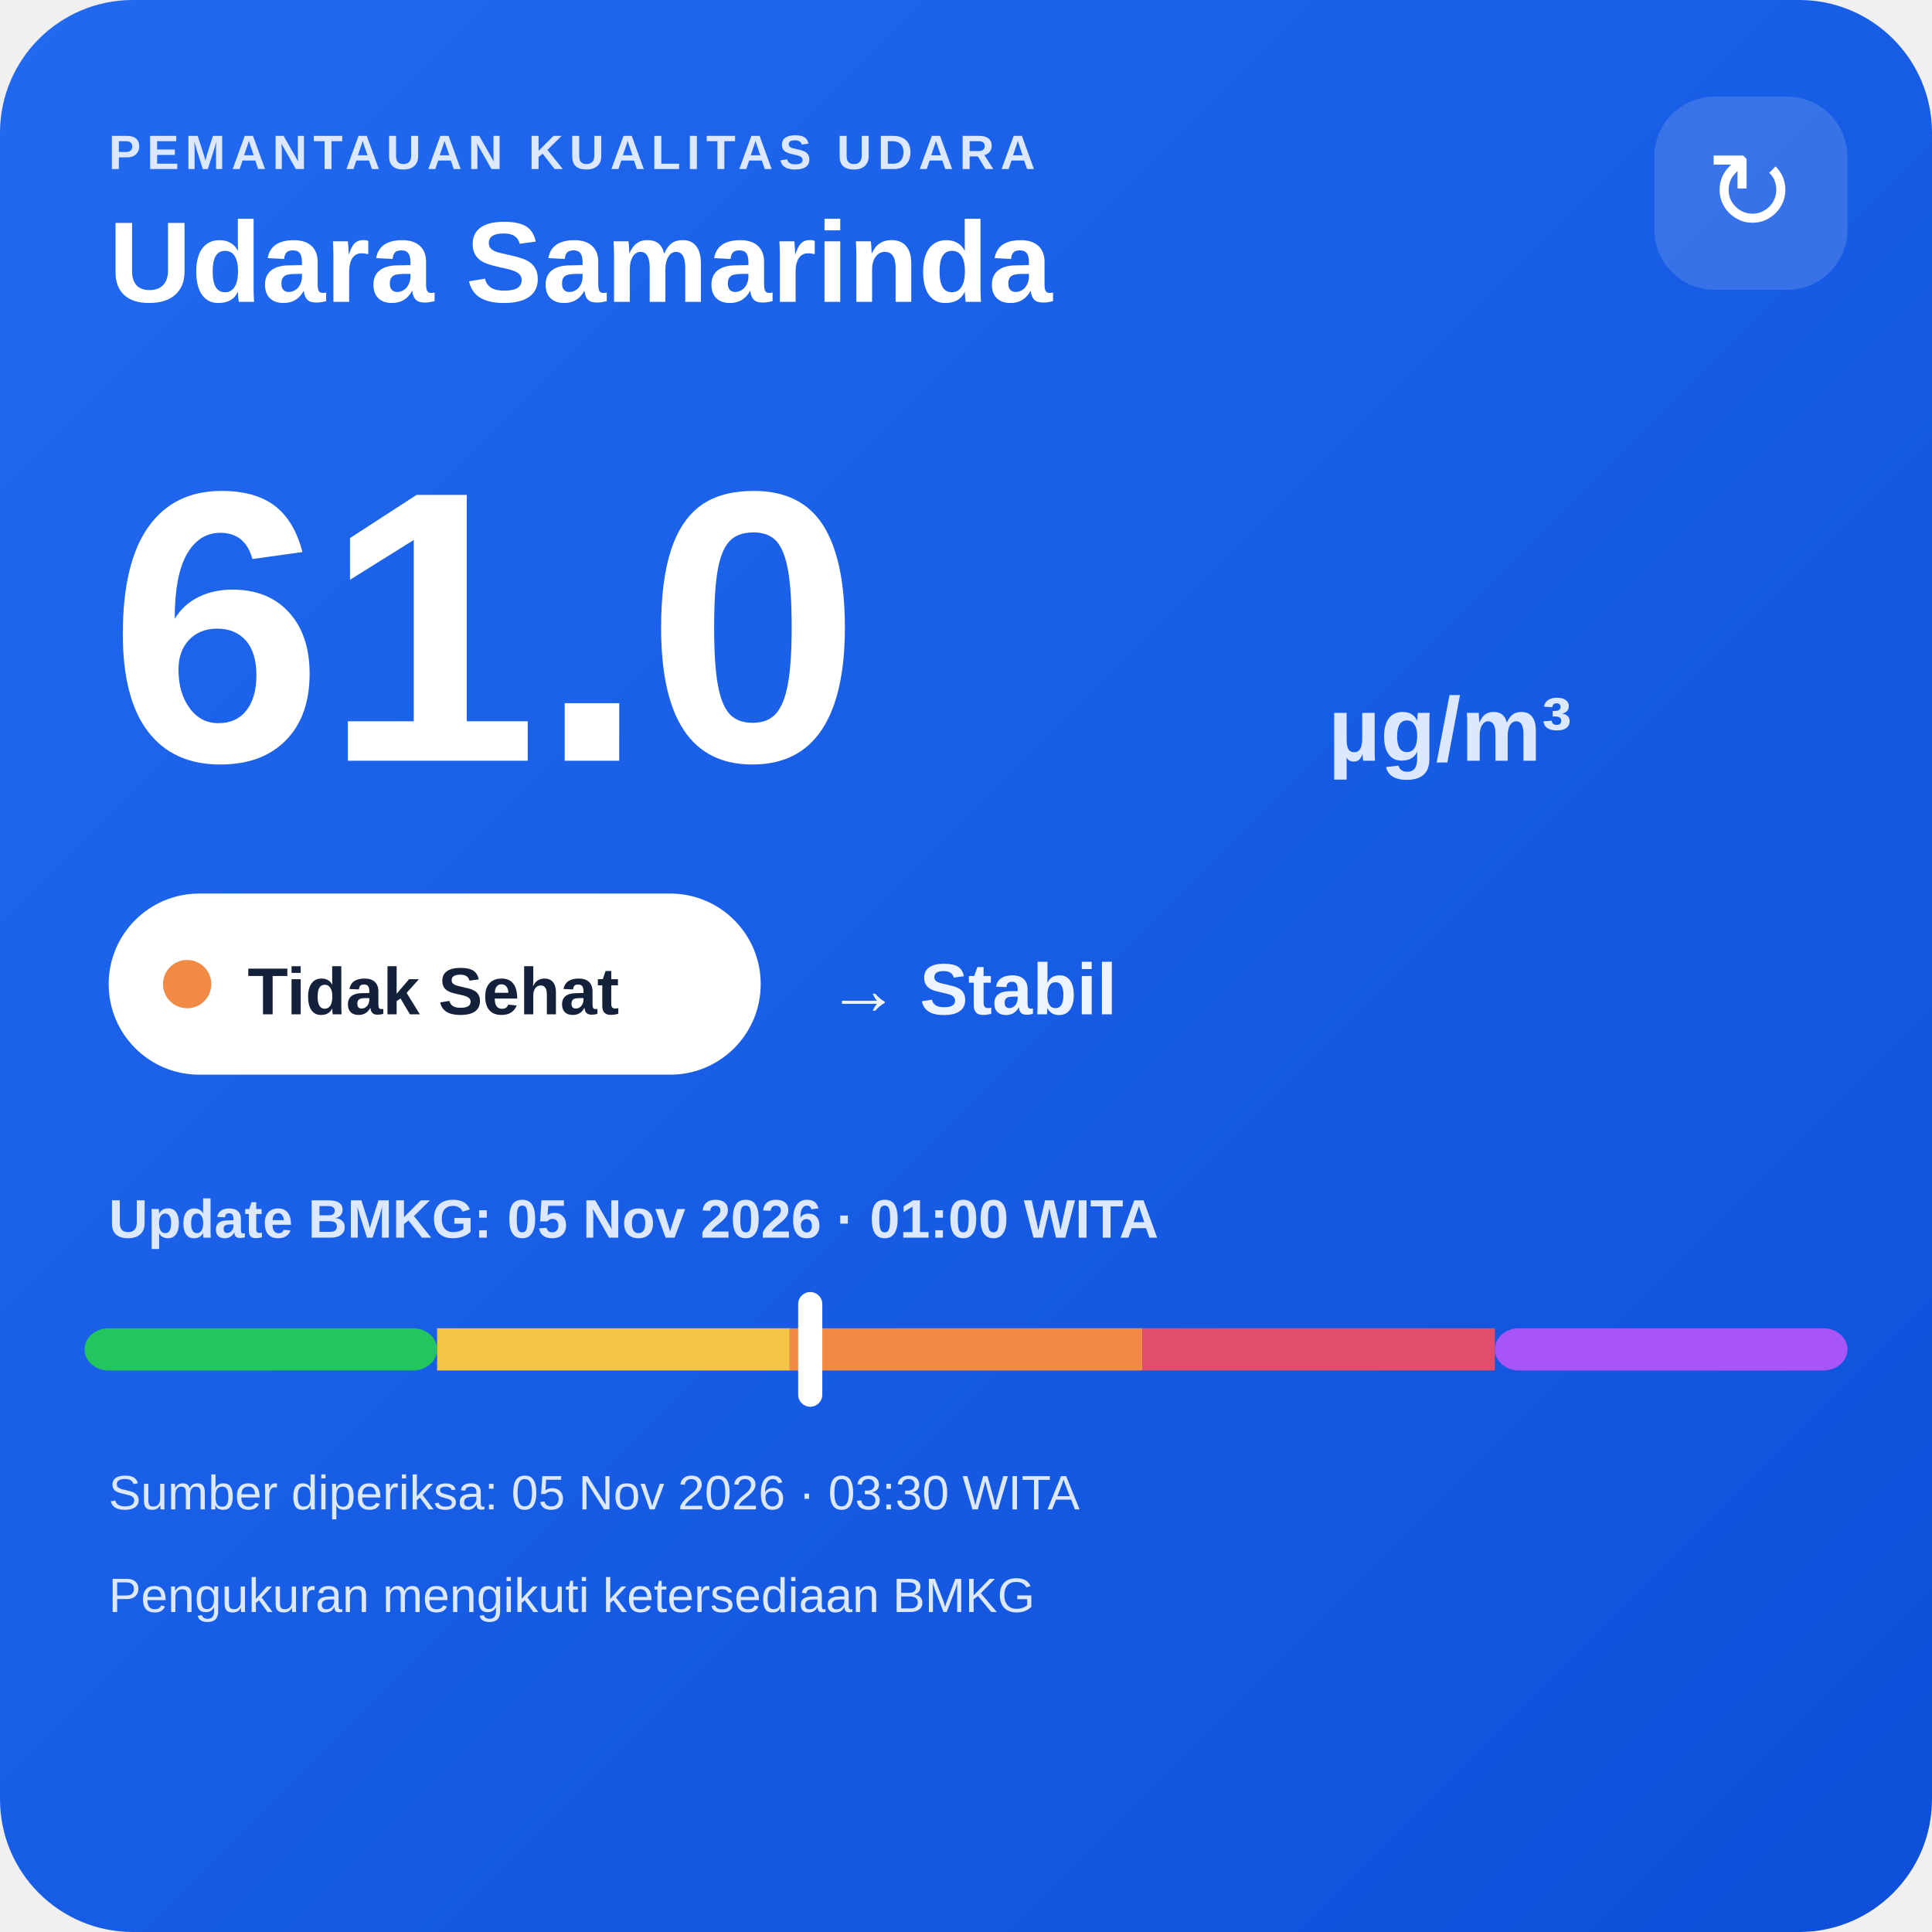
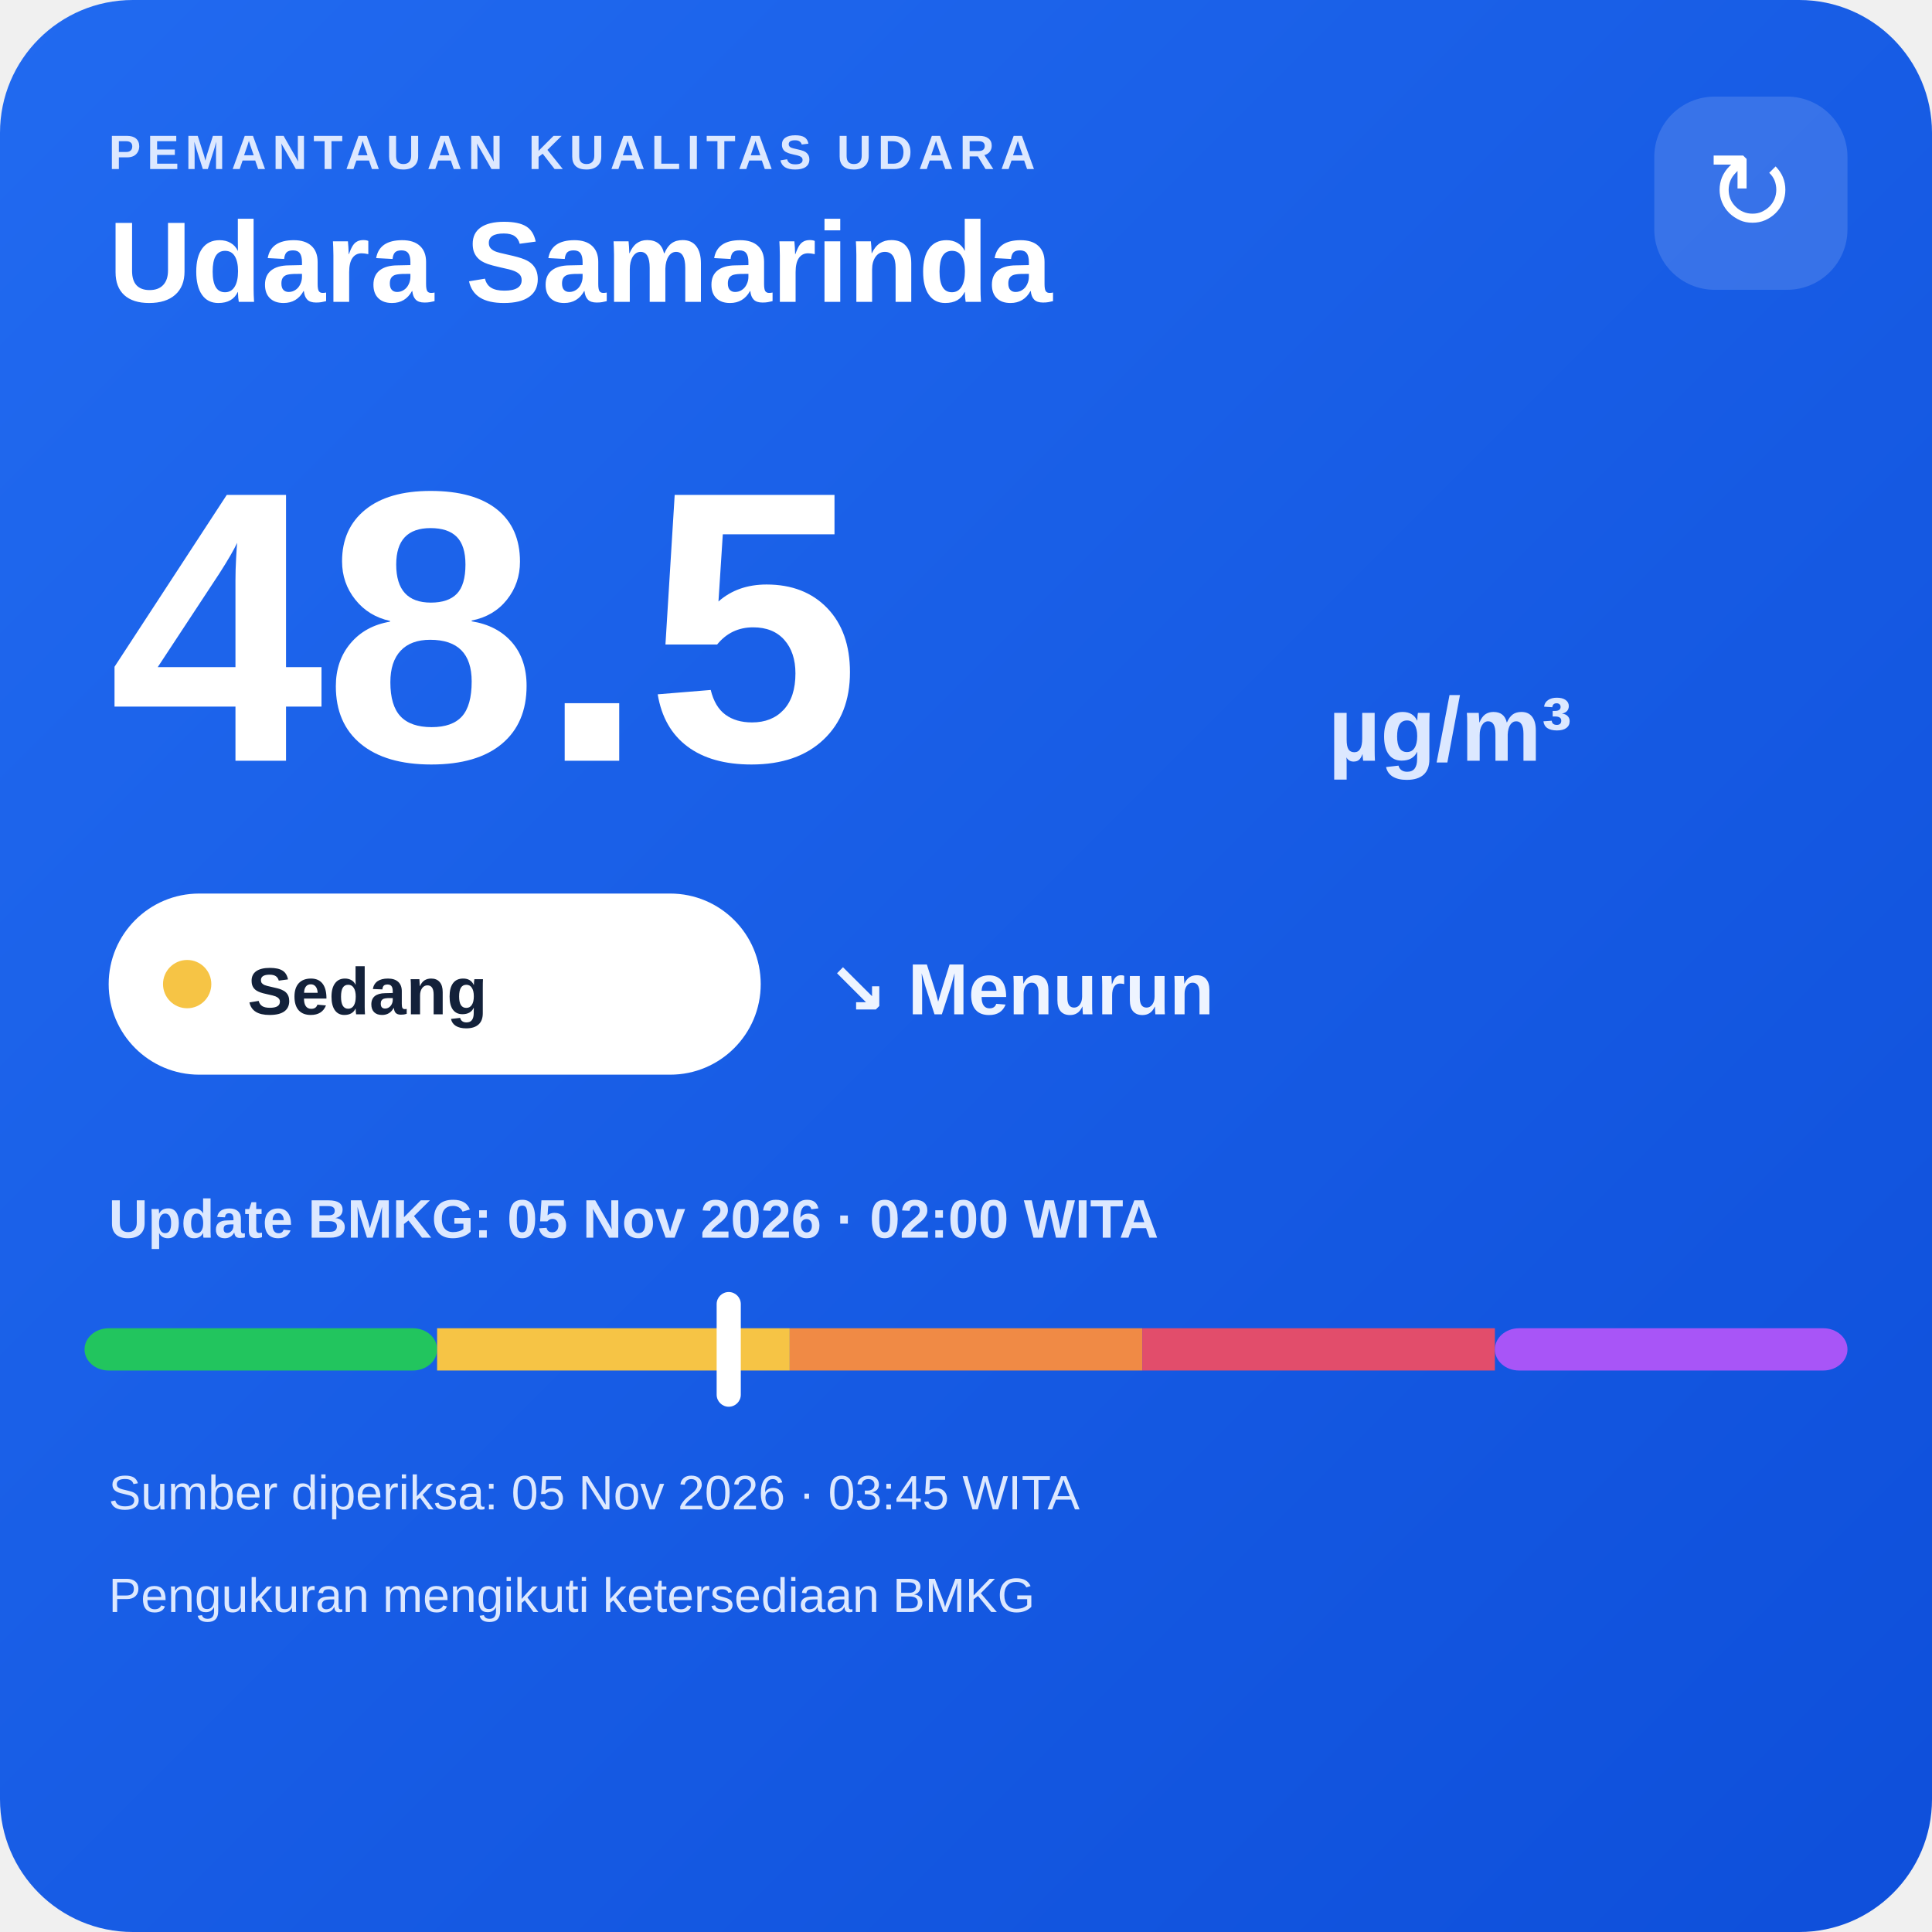
<svg xmlns="http://www.w3.org/2000/svg" width="320" height="320" viewBox="0 0 320 320">
  <defs>
    <linearGradient id="bg" x1="0" y1="0" x2="1" y2="1">
      <stop offset="0" stop-color="#216af0" />
      <stop offset="1" stop-color="#0e4fda" />
    </linearGradient>
  </defs>
  <rect width="320" height="320" rx="22" fill="url(#bg)" />
  <text x="18" y="28" fill="#dce8ff" font-family="Arial,sans-serif" font-size="8" font-weight="700" letter-spacing="1">PEMANTAUAN KUALITAS UDARA</text>
  <text x="18" y="50" fill="#ffffff" font-family="Arial,sans-serif" font-size="19" font-weight="700">Udara Samarinda</text>
  <rect x="274" y="16" width="32" height="32" rx="10" fill="#ffffff" fill-opacity=".14" />
  <text x="290" y="38" text-anchor="middle" fill="#ffffff" font-family="Arial,sans-serif" font-size="18">↻</text>
-   <text x="18" y="126" fill="#ffffff" font-family="Arial,sans-serif" font-size="64" font-weight="800">61.0</text>
+   <text x="18" y="126" fill="#ffffff" font-family="Arial,sans-serif" font-size="64" font-weight="800">48.5</text>
  <text x="220" y="126" fill="#dce8ff" font-family="Arial,sans-serif" font-size="15" font-weight="700">µg/m³</text>
  <rect x="18" y="148" width="108" height="30" rx="15" fill="#ffffff" />
-   <circle cx="31" cy="163" r="4" fill="#f08a45" />
-   <text x="41" y="168" fill="#13213a" font-family="Arial,sans-serif" font-size="11" font-weight="700">Tidak Sehat</text>
-   <text x="137" y="168" fill="#eef4ff" font-family="Arial,sans-serif" font-size="12" font-weight="700">→ Stabil</text>
-   <text x="18" y="205" fill="#dce8ff" font-family="Arial,sans-serif" font-size="9" font-weight="700">Update BMKG: 05 Nov 2026 · 01:00 WITA</text>
+   <circle cx="31" cy="163" r="4" fill="#f6c445" />
+   <text x="41" y="168" fill="#13213a" font-family="Arial,sans-serif" font-size="11" font-weight="700">Sedang</text>
+   <text x="137" y="168" fill="#eef4ff" font-family="Arial,sans-serif" font-size="12" font-weight="700">↘ Menurun</text>
+   <text x="18" y="205" fill="#dce8ff" font-family="Arial,sans-serif" font-size="9" font-weight="700">Update BMKG: 05 Nov 2026 · 02:00 WITA</text>
  <rect x="14" y="220" width="58.4" height="7" rx="4" fill="#22c55e" />
  <rect x="72.4" y="220" width="58.4" height="7" fill="#f6c445" />
  <rect x="130.8" y="220" width="58.4" height="7" fill="#f08a45" />
  <rect x="189.2" y="220" width="58.4" height="7" fill="#e24d6b" />
  <rect x="247.6" y="220" width="58.4" height="7" rx="4" fill="#a855f7" />
-   <rect x="132.2" y="214" width="4" height="19" rx="2" fill="#ffffff" />
-   <text x="18" y="250" fill="#dce8ff" font-family="Arial,sans-serif" font-size="8">Sumber diperiksa: 05 Nov 2026 · 03:30 WITA</text>
+   <rect x="118.7" y="214" width="4" height="19" rx="2" fill="#ffffff" />
+   <text x="18" y="250" fill="#dce8ff" font-family="Arial,sans-serif" font-size="8">Sumber diperiksa: 05 Nov 2026 · 03:45 WITA</text>
  <text x="18" y="267" fill="#dce8ff" font-family="Arial,sans-serif" font-size="8">Pengukuran mengikuti ketersediaan BMKG</text>
</svg>
